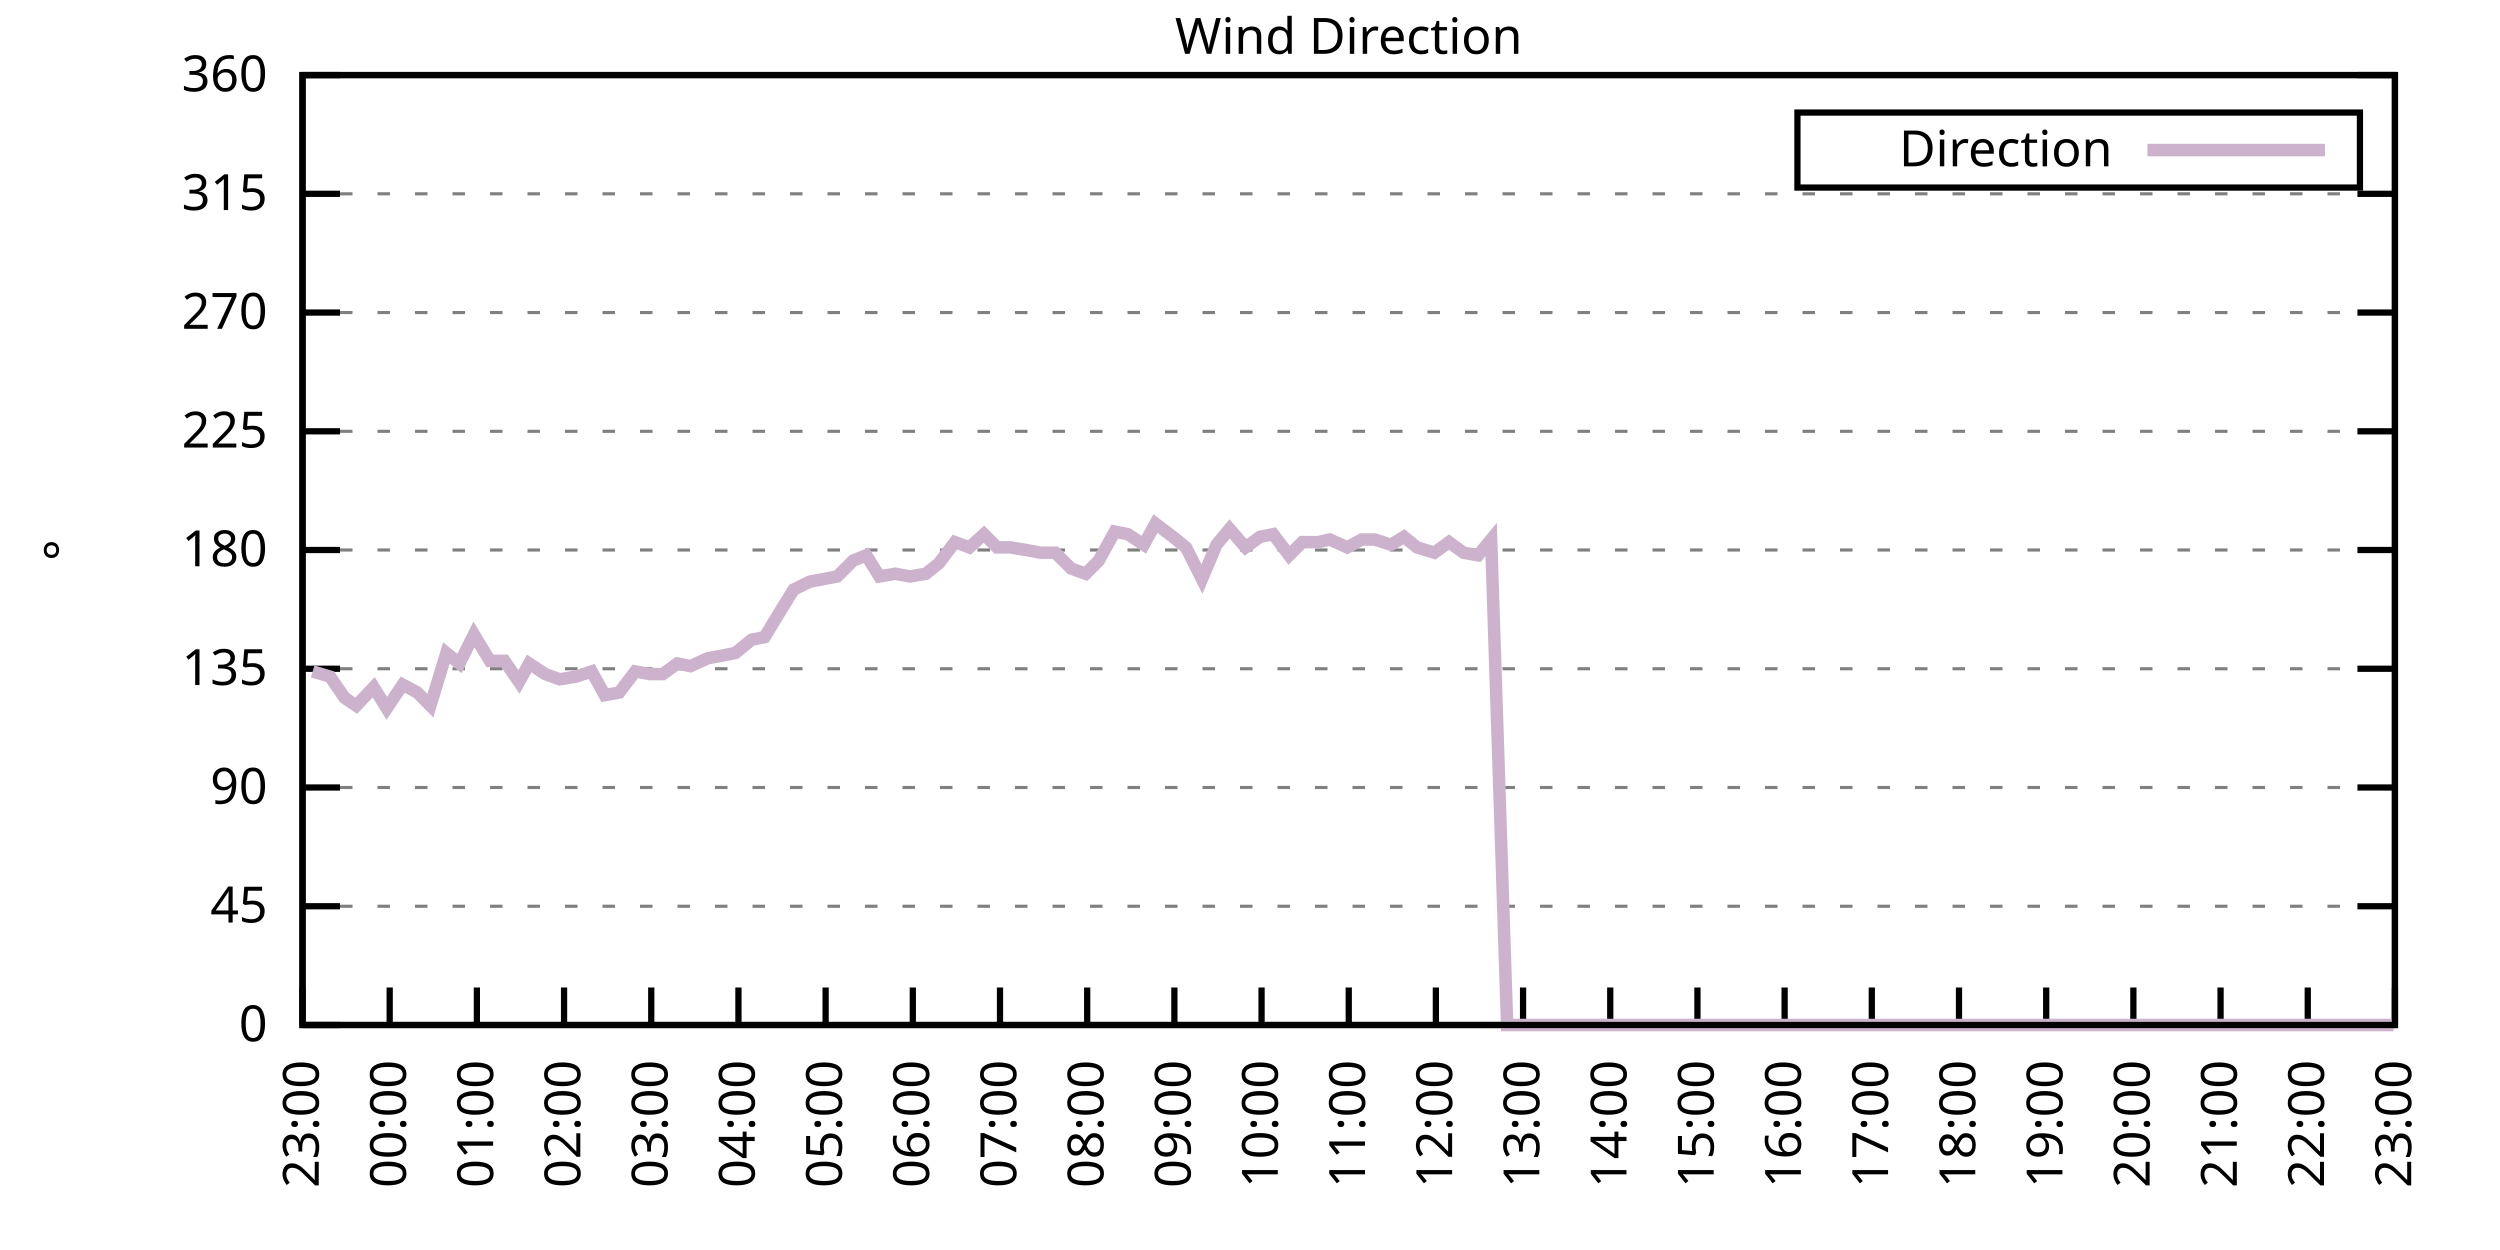
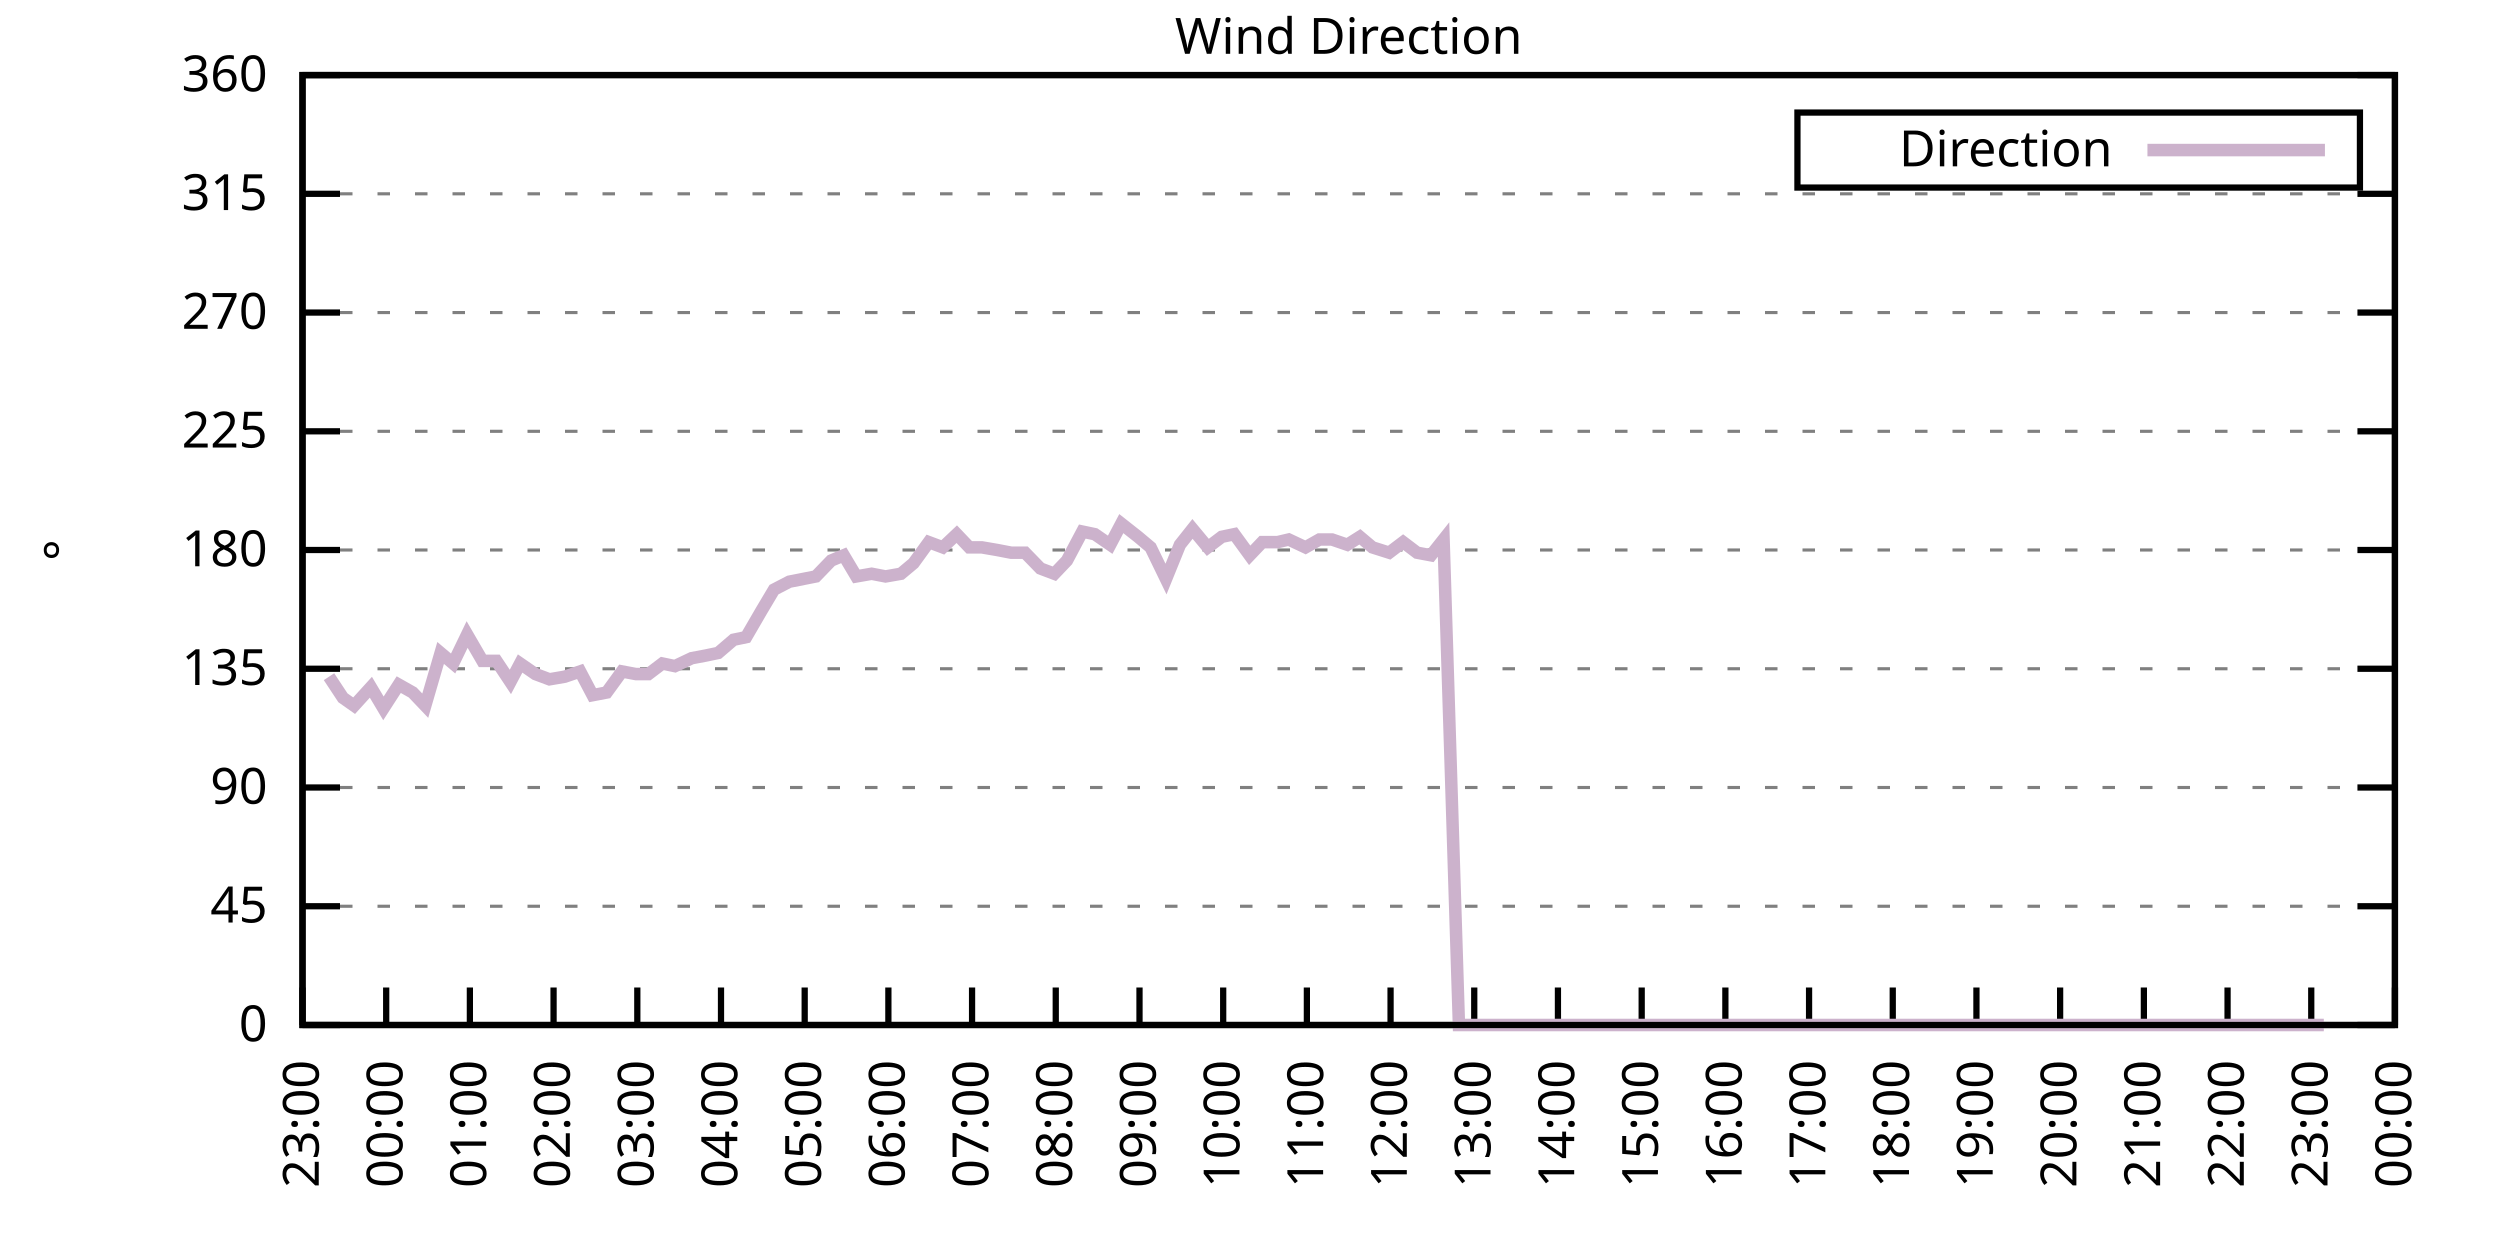
<svg xmlns="http://www.w3.org/2000/svg" xmlns:xlink="http://www.w3.org/1999/xlink" width="400" height="200" viewBox="0 0 400 200">
  <g id="gnuplot_canvas">
    <rect x="0" y="0" width="400" height="200" fill="none" />
    <defs>
      <circle id="gpDot" r="0.5" stroke-width="0.5" stroke="currentColor" />
      <path id="gpPt0" stroke-width="0.333" stroke="currentColor" d="M-1,0 h2 M0,-1 v2" />
      <path id="gpPt1" stroke-width="0.333" stroke="currentColor" d="M-1,-1 L1,1 M1,-1 L-1,1" />
      <path id="gpPt2" stroke-width="0.333" stroke="currentColor" d="M-1,0 L1,0 M0,-1 L0,1 M-1,-1 L1,1 M-1,1 L1,-1" />
      <rect id="gpPt3" stroke-width="0.333" stroke="currentColor" x="-1" y="-1" width="2" height="2" />
      <rect id="gpPt4" stroke-width="0.333" stroke="currentColor" fill="currentColor" x="-1" y="-1" width="2" height="2" />
      <circle id="gpPt5" stroke-width="0.333" stroke="currentColor" cx="0" cy="0" r="1" />
      <use xlink:href="#gpPt5" id="gpPt6" fill="currentColor" stroke="none" />
      <path id="gpPt7" stroke-width="0.333" stroke="currentColor" d="M0,-1.33 L-1.33,0.67 L1.33,0.67 z" />
      <use xlink:href="#gpPt7" id="gpPt8" fill="currentColor" stroke="none" />
      <use xlink:href="#gpPt7" id="gpPt9" stroke="currentColor" transform="rotate(180)" />
      <use xlink:href="#gpPt9" id="gpPt10" fill="currentColor" stroke="none" />
      <use xlink:href="#gpPt3" id="gpPt11" stroke="currentColor" transform="rotate(45)" />
      <use xlink:href="#gpPt11" id="gpPt12" fill="currentColor" stroke="none" />
      <path id="gpPt13" stroke-width="0.333" stroke="currentColor" d="M0,1.330 L1.265,0.411 L0.782,-1.067 L-0.782,-1.076 L-1.265,0.411 z" />
      <use xlink:href="#gpPt13" id="gpPt14" fill="currentColor" stroke="none" />
      <filter id="textbox" filterUnits="objectBoundingBox" x="0" y="0" height="1" width="1">
        <feFlood flood-color="white" flood-opacity="1" result="bgnd" />
        <feComposite in="SourceGraphic" in2="bgnd" operator="atop" />
      </filter>
      <filter id="greybox" filterUnits="objectBoundingBox" x="0" y="0" height="1" width="1">
        <feFlood flood-color="lightgrey" flood-opacity="1" result="grey" />
        <feComposite in="SourceGraphic" in2="grey" operator="atop" />
      </filter>
    </defs>
    <g fill="none" color="white" stroke="currentColor" stroke-width="1.00" stroke-linecap="butt" stroke-linejoin="miter">
</g>
    <g fill="none" color="black" stroke="currentColor" stroke-width="1.00" stroke-linecap="butt" stroke-linejoin="miter">
      <g stroke="none" shape-rendering="crispEdges">
        <polygon fill="rgb(255, 255, 255)" points="48.40,164.00 383.18,164.00 383.18,12.02 48.40,12.02 " />
      </g>
    </g>
    <g fill="none" color="black" stroke="currentColor" stroke-width="1.00" stroke-linecap="butt" stroke-linejoin="miter">
</g>
    <g fill="none" color="black" stroke="black" stroke-width="0.50" stroke-linecap="butt" stroke-linejoin="miter">
</g>
    <g fill="none" color="gray" stroke="currentColor" stroke-width="0.50" stroke-linecap="butt" stroke-linejoin="miter">
      <path stroke="gray" stroke-dasharray="2,4" class="gridline" d="M48.40,164.00 L383.19,164.00  " />
    </g>
    <g fill="none" color="gray" stroke="gray" stroke-width="1.00" stroke-linecap="butt" stroke-linejoin="miter">
</g>
    <g fill="none" color="black" stroke="currentColor" stroke-width="1.00" stroke-linecap="butt" stroke-linejoin="miter">
      <path stroke="black" d="M48.40,164.00 L54.40,164.00 M383.19,164.00 L377.19,164.00  " />
      <g transform="translate(42.80,166.60)" stroke="none" fill="black" font-family="Sans" font-size="8.00" text-anchor="end">
        <text>
          <tspan font-family="Sans"> 0</tspan>
        </text>
      </g>
    </g>
    <g fill="none" color="black" stroke="currentColor" stroke-width="1.00" stroke-linecap="butt" stroke-linejoin="miter">
</g>
    <g fill="none" color="black" stroke="black" stroke-width="0.50" stroke-linecap="butt" stroke-linejoin="miter">
</g>
    <g fill="none" color="gray" stroke="currentColor" stroke-width="0.50" stroke-linecap="butt" stroke-linejoin="miter">
      <path stroke="gray" stroke-dasharray="2,4" class="gridline" d="M48.40,145.00 L383.19,145.00  " />
    </g>
    <g fill="none" color="gray" stroke="gray" stroke-width="1.00" stroke-linecap="butt" stroke-linejoin="miter">
</g>
    <g fill="none" color="black" stroke="currentColor" stroke-width="1.00" stroke-linecap="butt" stroke-linejoin="miter">
      <path stroke="black" d="M48.40,145.00 L54.40,145.00 M383.19,145.00 L377.19,145.00  " />
      <g transform="translate(42.80,147.60)" stroke="none" fill="black" font-family="Sans" font-size="8.00" text-anchor="end">
        <text>
          <tspan font-family="Sans"> 45</tspan>
        </text>
      </g>
    </g>
    <g fill="none" color="black" stroke="currentColor" stroke-width="1.00" stroke-linecap="butt" stroke-linejoin="miter">
</g>
    <g fill="none" color="black" stroke="black" stroke-width="0.50" stroke-linecap="butt" stroke-linejoin="miter">
</g>
    <g fill="none" color="gray" stroke="currentColor" stroke-width="0.50" stroke-linecap="butt" stroke-linejoin="miter">
      <path stroke="gray" stroke-dasharray="2,4" class="gridline" d="M48.40,126.00 L383.19,126.00  " />
    </g>
    <g fill="none" color="gray" stroke="gray" stroke-width="1.00" stroke-linecap="butt" stroke-linejoin="miter">
</g>
    <g fill="none" color="black" stroke="currentColor" stroke-width="1.00" stroke-linecap="butt" stroke-linejoin="miter">
      <path stroke="black" d="M48.40,126.00 L54.40,126.00 M383.19,126.00 L377.19,126.00  " />
      <g transform="translate(42.80,128.60)" stroke="none" fill="black" font-family="Sans" font-size="8.00" text-anchor="end">
        <text>
          <tspan font-family="Sans"> 90</tspan>
        </text>
      </g>
    </g>
    <g fill="none" color="black" stroke="currentColor" stroke-width="1.00" stroke-linecap="butt" stroke-linejoin="miter">
</g>
    <g fill="none" color="black" stroke="black" stroke-width="0.50" stroke-linecap="butt" stroke-linejoin="miter">
</g>
    <g fill="none" color="gray" stroke="currentColor" stroke-width="0.50" stroke-linecap="butt" stroke-linejoin="miter">
      <path stroke="gray" stroke-dasharray="2,4" class="gridline" d="M48.40,107.00 L383.19,107.00  " />
    </g>
    <g fill="none" color="gray" stroke="gray" stroke-width="1.00" stroke-linecap="butt" stroke-linejoin="miter">
</g>
    <g fill="none" color="black" stroke="currentColor" stroke-width="1.00" stroke-linecap="butt" stroke-linejoin="miter">
      <path stroke="black" d="M48.40,107.00 L54.40,107.00 M383.19,107.00 L377.19,107.00  " />
      <g transform="translate(42.80,109.60)" stroke="none" fill="black" font-family="Sans" font-size="8.00" text-anchor="end">
        <text>
          <tspan font-family="Sans"> 135</tspan>
        </text>
      </g>
    </g>
    <g fill="none" color="black" stroke="currentColor" stroke-width="1.00" stroke-linecap="butt" stroke-linejoin="miter">
</g>
    <g fill="none" color="black" stroke="black" stroke-width="0.50" stroke-linecap="butt" stroke-linejoin="miter">
</g>
    <g fill="none" color="gray" stroke="currentColor" stroke-width="0.50" stroke-linecap="butt" stroke-linejoin="miter">
      <path stroke="gray" stroke-dasharray="2,4" class="gridline" d="M48.40,88.00 L383.19,88.00  " />
    </g>
    <g fill="none" color="gray" stroke="gray" stroke-width="1.00" stroke-linecap="butt" stroke-linejoin="miter">
</g>
    <g fill="none" color="black" stroke="currentColor" stroke-width="1.00" stroke-linecap="butt" stroke-linejoin="miter">
      <path stroke="black" d="M48.40,88.00 L54.40,88.00 M383.19,88.00 L377.19,88.00  " />
      <g transform="translate(42.80,90.60)" stroke="none" fill="black" font-family="Sans" font-size="8.00" text-anchor="end">
        <text>
          <tspan font-family="Sans"> 180</tspan>
        </text>
      </g>
    </g>
    <g fill="none" color="black" stroke="currentColor" stroke-width="1.00" stroke-linecap="butt" stroke-linejoin="miter">
</g>
    <g fill="none" color="black" stroke="black" stroke-width="0.50" stroke-linecap="butt" stroke-linejoin="miter">
</g>
    <g fill="none" color="gray" stroke="currentColor" stroke-width="0.50" stroke-linecap="butt" stroke-linejoin="miter">
      <path stroke="gray" stroke-dasharray="2,4" class="gridline" d="M48.40,69.01 L383.19,69.01  " />
    </g>
    <g fill="none" color="gray" stroke="gray" stroke-width="1.00" stroke-linecap="butt" stroke-linejoin="miter">
</g>
    <g fill="none" color="black" stroke="currentColor" stroke-width="1.00" stroke-linecap="butt" stroke-linejoin="miter">
      <path stroke="black" d="M48.40,69.01 L54.40,69.01 M383.19,69.01 L377.19,69.01  " />
      <g transform="translate(42.80,71.61)" stroke="none" fill="black" font-family="Sans" font-size="8.00" text-anchor="end">
        <text>
          <tspan font-family="Sans"> 225</tspan>
        </text>
      </g>
    </g>
    <g fill="none" color="black" stroke="currentColor" stroke-width="1.00" stroke-linecap="butt" stroke-linejoin="miter">
</g>
    <g fill="none" color="black" stroke="black" stroke-width="0.50" stroke-linecap="butt" stroke-linejoin="miter">
</g>
    <g fill="none" color="gray" stroke="currentColor" stroke-width="0.50" stroke-linecap="butt" stroke-linejoin="miter">
      <path stroke="gray" stroke-dasharray="2,4" class="gridline" d="M48.40,50.01 L383.19,50.01  " />
    </g>
    <g fill="none" color="gray" stroke="gray" stroke-width="1.00" stroke-linecap="butt" stroke-linejoin="miter">
</g>
    <g fill="none" color="black" stroke="currentColor" stroke-width="1.00" stroke-linecap="butt" stroke-linejoin="miter">
      <path stroke="black" d="M48.40,50.01 L54.40,50.01 M383.19,50.01 L377.19,50.01  " />
      <g transform="translate(42.80,52.61)" stroke="none" fill="black" font-family="Sans" font-size="8.00" text-anchor="end">
        <text>
          <tspan font-family="Sans"> 270</tspan>
        </text>
      </g>
    </g>
    <g fill="none" color="black" stroke="currentColor" stroke-width="1.00" stroke-linecap="butt" stroke-linejoin="miter">
</g>
    <g fill="none" color="black" stroke="black" stroke-width="0.50" stroke-linecap="butt" stroke-linejoin="miter">
</g>
    <g fill="none" color="gray" stroke="currentColor" stroke-width="0.50" stroke-linecap="butt" stroke-linejoin="miter">
      <path stroke="gray" stroke-dasharray="2,4" class="gridline" d="M48.40,31.01 L383.19,31.01  " />
    </g>
    <g fill="none" color="gray" stroke="gray" stroke-width="1.00" stroke-linecap="butt" stroke-linejoin="miter">
</g>
    <g fill="none" color="black" stroke="currentColor" stroke-width="1.00" stroke-linecap="butt" stroke-linejoin="miter">
      <path stroke="black" d="M48.40,31.01 L54.40,31.01 M383.19,31.01 L377.19,31.01  " />
      <g transform="translate(42.80,33.61)" stroke="none" fill="black" font-family="Sans" font-size="8.00" text-anchor="end">
        <text>
          <tspan font-family="Sans"> 315</tspan>
        </text>
      </g>
    </g>
    <g fill="none" color="black" stroke="currentColor" stroke-width="1.00" stroke-linecap="butt" stroke-linejoin="miter">
</g>
    <g fill="none" color="black" stroke="black" stroke-width="0.50" stroke-linecap="butt" stroke-linejoin="miter">
</g>
    <g fill="none" color="gray" stroke="currentColor" stroke-width="0.50" stroke-linecap="butt" stroke-linejoin="miter">
      <path stroke="gray" stroke-dasharray="2,4" class="gridline" d="M48.40,12.01 L383.19,12.01  " />
    </g>
    <g fill="none" color="gray" stroke="gray" stroke-width="1.00" stroke-linecap="butt" stroke-linejoin="miter">
</g>
    <g fill="none" color="black" stroke="currentColor" stroke-width="1.00" stroke-linecap="butt" stroke-linejoin="miter">
      <path stroke="black" d="M48.40,12.01 L54.40,12.01 M383.19,12.01 L377.19,12.01  " />
      <g transform="translate(42.80,14.61)" stroke="none" fill="black" font-family="Sans" font-size="8.00" text-anchor="end">
        <text>
          <tspan font-family="Sans"> 360</tspan>
        </text>
      </g>
    </g>
    <g fill="none" color="black" stroke="currentColor" stroke-width="1.00" stroke-linecap="butt" stroke-linejoin="miter">
      <path stroke="black" d="M48.40,164.00 L48.40,158.00  " />
      <g transform="translate(51.00,169.60) rotate(270.00)" stroke="none" fill="black" font-family="Sans" font-size="8.00" text-anchor="end">
        <text>
          <tspan font-family="Sans">23:00</tspan>
        </text>
      </g>
    </g>
    <g fill="none" color="black" stroke="currentColor" stroke-width="1.00" stroke-linecap="butt" stroke-linejoin="miter">
-       <path stroke="black" d="M62.35,164.00 L62.35,158.00  " />
-       <g transform="translate(64.95,169.60) rotate(270.00)" stroke="none" fill="black" font-family="Sans" font-size="8.00" text-anchor="end">
+       <path stroke="black" d="M61.79,164.00 L61.79,158.00  " />
+       <g transform="translate(64.39,169.60) rotate(270.00)" stroke="none" fill="black" font-family="Sans" font-size="8.00" text-anchor="end">
        <text>
          <tspan font-family="Sans">00:00</tspan>
        </text>
      </g>
    </g>
    <g fill="none" color="black" stroke="currentColor" stroke-width="1.00" stroke-linecap="butt" stroke-linejoin="miter">
-       <path stroke="black" d="M76.30,164.00 L76.30,158.00  " />
-       <g transform="translate(78.90,169.60) rotate(270.00)" stroke="none" fill="black" font-family="Sans" font-size="8.00" text-anchor="end">
+       <path stroke="black" d="M75.18,164.00 L75.18,158.00  " />
+       <g transform="translate(77.78,169.60) rotate(270.00)" stroke="none" fill="black" font-family="Sans" font-size="8.00" text-anchor="end">
        <text>
          <tspan font-family="Sans">01:00</tspan>
        </text>
      </g>
    </g>
    <g fill="none" color="black" stroke="currentColor" stroke-width="1.00" stroke-linecap="butt" stroke-linejoin="miter">
-       <path stroke="black" d="M90.25,164.00 L90.25,158.00  " />
-       <g transform="translate(92.85,169.60) rotate(270.00)" stroke="none" fill="black" font-family="Sans" font-size="8.00" text-anchor="end">
+       <path stroke="black" d="M88.57,164.00 L88.57,158.00  " />
+       <g transform="translate(91.17,169.60) rotate(270.00)" stroke="none" fill="black" font-family="Sans" font-size="8.00" text-anchor="end">
        <text>
          <tspan font-family="Sans">02:00</tspan>
        </text>
      </g>
    </g>
    <g fill="none" color="black" stroke="currentColor" stroke-width="1.00" stroke-linecap="butt" stroke-linejoin="miter">
-       <path stroke="black" d="M104.20,164.00 L104.20,158.00  " />
-       <g transform="translate(106.80,169.60) rotate(270.00)" stroke="none" fill="black" font-family="Sans" font-size="8.00" text-anchor="end">
+       <path stroke="black" d="M101.97,164.00 L101.97,158.00  " />
+       <g transform="translate(104.57,169.60) rotate(270.00)" stroke="none" fill="black" font-family="Sans" font-size="8.00" text-anchor="end">
        <text>
          <tspan font-family="Sans">03:00</tspan>
        </text>
      </g>
    </g>
    <g fill="none" color="black" stroke="currentColor" stroke-width="1.00" stroke-linecap="butt" stroke-linejoin="miter">
-       <path stroke="black" d="M118.15,164.00 L118.15,158.00  " />
-       <g transform="translate(120.75,169.60) rotate(270.00)" stroke="none" fill="black" font-family="Sans" font-size="8.00" text-anchor="end">
+       <path stroke="black" d="M115.36,164.00 L115.36,158.00  " />
+       <g transform="translate(117.96,169.60) rotate(270.00)" stroke="none" fill="black" font-family="Sans" font-size="8.00" text-anchor="end">
        <text>
          <tspan font-family="Sans">04:00</tspan>
        </text>
      </g>
    </g>
    <g fill="none" color="black" stroke="currentColor" stroke-width="1.00" stroke-linecap="butt" stroke-linejoin="miter">
-       <path stroke="black" d="M132.10,164.00 L132.10,158.00  " />
-       <g transform="translate(134.70,169.60) rotate(270.00)" stroke="none" fill="black" font-family="Sans" font-size="8.00" text-anchor="end">
+       <path stroke="black" d="M128.75,164.00 L128.75,158.00  " />
+       <g transform="translate(131.35,169.60) rotate(270.00)" stroke="none" fill="black" font-family="Sans" font-size="8.00" text-anchor="end">
        <text>
          <tspan font-family="Sans">05:00</tspan>
        </text>
      </g>
    </g>
    <g fill="none" color="black" stroke="currentColor" stroke-width="1.00" stroke-linecap="butt" stroke-linejoin="miter">
-       <path stroke="black" d="M146.05,164.00 L146.05,158.00  " />
-       <g transform="translate(148.65,169.60) rotate(270.00)" stroke="none" fill="black" font-family="Sans" font-size="8.00" text-anchor="end">
+       <path stroke="black" d="M142.14,164.00 L142.14,158.00  " />
+       <g transform="translate(144.74,169.60) rotate(270.00)" stroke="none" fill="black" font-family="Sans" font-size="8.00" text-anchor="end">
        <text>
          <tspan font-family="Sans">06:00</tspan>
        </text>
      </g>
    </g>
    <g fill="none" color="black" stroke="currentColor" stroke-width="1.00" stroke-linecap="butt" stroke-linejoin="miter">
-       <path stroke="black" d="M160.00,164.00 L160.00,158.00  " />
-       <g transform="translate(162.60,169.60) rotate(270.00)" stroke="none" fill="black" font-family="Sans" font-size="8.00" text-anchor="end">
+       <path stroke="black" d="M155.53,164.00 L155.53,158.00  " />
+       <g transform="translate(158.13,169.60) rotate(270.00)" stroke="none" fill="black" font-family="Sans" font-size="8.00" text-anchor="end">
        <text>
          <tspan font-family="Sans">07:00</tspan>
        </text>
      </g>
    </g>
    <g fill="none" color="black" stroke="currentColor" stroke-width="1.00" stroke-linecap="butt" stroke-linejoin="miter">
-       <path stroke="black" d="M173.95,164.00 L173.95,158.00  " />
-       <g transform="translate(176.55,169.60) rotate(270.00)" stroke="none" fill="black" font-family="Sans" font-size="8.00" text-anchor="end">
+       <path stroke="black" d="M168.92,164.00 L168.92,158.00  " />
+       <g transform="translate(171.52,169.60) rotate(270.00)" stroke="none" fill="black" font-family="Sans" font-size="8.00" text-anchor="end">
        <text>
          <tspan font-family="Sans">08:00</tspan>
        </text>
      </g>
    </g>
    <g fill="none" color="black" stroke="currentColor" stroke-width="1.00" stroke-linecap="butt" stroke-linejoin="miter">
-       <path stroke="black" d="M187.90,164.00 L187.90,158.00  " />
-       <g transform="translate(190.50,169.60) rotate(270.00)" stroke="none" fill="black" font-family="Sans" font-size="8.00" text-anchor="end">
+       <path stroke="black" d="M182.32,164.00 L182.32,158.00  " />
+       <g transform="translate(184.92,169.60) rotate(270.00)" stroke="none" fill="black" font-family="Sans" font-size="8.00" text-anchor="end">
        <text>
          <tspan font-family="Sans">09:00</tspan>
        </text>
      </g>
    </g>
    <g fill="none" color="black" stroke="currentColor" stroke-width="1.00" stroke-linecap="butt" stroke-linejoin="miter">
-       <path stroke="black" d="M201.85,164.00 L201.85,158.00  " />
-       <g transform="translate(204.45,169.60) rotate(270.00)" stroke="none" fill="black" font-family="Sans" font-size="8.00" text-anchor="end">
+       <path stroke="black" d="M195.71,164.00 L195.71,158.00  " />
+       <g transform="translate(198.31,169.60) rotate(270.00)" stroke="none" fill="black" font-family="Sans" font-size="8.00" text-anchor="end">
        <text>
          <tspan font-family="Sans">10:00</tspan>
        </text>
      </g>
    </g>
    <g fill="none" color="black" stroke="currentColor" stroke-width="1.00" stroke-linecap="butt" stroke-linejoin="miter">
-       <path stroke="black" d="M215.80,164.00 L215.80,158.00  " />
-       <g transform="translate(218.40,169.60) rotate(270.00)" stroke="none" fill="black" font-family="Sans" font-size="8.00" text-anchor="end">
+       <path stroke="black" d="M209.10,164.00 L209.10,158.00  " />
+       <g transform="translate(211.70,169.60) rotate(270.00)" stroke="none" fill="black" font-family="Sans" font-size="8.00" text-anchor="end">
        <text>
          <tspan font-family="Sans">11:00</tspan>
        </text>
      </g>
    </g>
    <g fill="none" color="black" stroke="currentColor" stroke-width="1.00" stroke-linecap="butt" stroke-linejoin="miter">
-       <path stroke="black" d="M229.74,164.00 L229.74,158.00  " />
-       <g transform="translate(232.34,169.60) rotate(270.00)" stroke="none" fill="black" font-family="Sans" font-size="8.00" text-anchor="end">
+       <path stroke="black" d="M222.49,164.00 L222.49,158.00  " />
+       <g transform="translate(225.09,169.60) rotate(270.00)" stroke="none" fill="black" font-family="Sans" font-size="8.00" text-anchor="end">
        <text>
          <tspan font-family="Sans">12:00</tspan>
        </text>
      </g>
    </g>
    <g fill="none" color="black" stroke="currentColor" stroke-width="1.00" stroke-linecap="butt" stroke-linejoin="miter">
-       <path stroke="black" d="M243.69,164.00 L243.69,158.00  " />
-       <g transform="translate(246.29,169.60) rotate(270.00)" stroke="none" fill="black" font-family="Sans" font-size="8.00" text-anchor="end">
+       <path stroke="black" d="M235.88,164.00 L235.88,158.00  " />
+       <g transform="translate(238.48,169.60) rotate(270.00)" stroke="none" fill="black" font-family="Sans" font-size="8.00" text-anchor="end">
        <text>
          <tspan font-family="Sans">13:00</tspan>
        </text>
      </g>
    </g>
    <g fill="none" color="black" stroke="currentColor" stroke-width="1.00" stroke-linecap="butt" stroke-linejoin="miter">
-       <path stroke="black" d="M257.64,164.00 L257.64,158.00  " />
-       <g transform="translate(260.24,169.60) rotate(270.00)" stroke="none" fill="black" font-family="Sans" font-size="8.00" text-anchor="end">
+       <path stroke="black" d="M249.27,164.00 L249.27,158.00  " />
+       <g transform="translate(251.87,169.60) rotate(270.00)" stroke="none" fill="black" font-family="Sans" font-size="8.00" text-anchor="end">
        <text>
          <tspan font-family="Sans">14:00</tspan>
        </text>
      </g>
    </g>
    <g fill="none" color="black" stroke="currentColor" stroke-width="1.00" stroke-linecap="butt" stroke-linejoin="miter">
-       <path stroke="black" d="M271.59,164.00 L271.59,158.00  " />
-       <g transform="translate(274.19,169.60) rotate(270.00)" stroke="none" fill="black" font-family="Sans" font-size="8.00" text-anchor="end">
+       <path stroke="black" d="M262.67,164.00 L262.67,158.00  " />
+       <g transform="translate(265.27,169.60) rotate(270.00)" stroke="none" fill="black" font-family="Sans" font-size="8.00" text-anchor="end">
        <text>
          <tspan font-family="Sans">15:00</tspan>
        </text>
      </g>
    </g>
    <g fill="none" color="black" stroke="currentColor" stroke-width="1.00" stroke-linecap="butt" stroke-linejoin="miter">
-       <path stroke="black" d="M285.54,164.00 L285.54,158.00  " />
-       <g transform="translate(288.14,169.60) rotate(270.00)" stroke="none" fill="black" font-family="Sans" font-size="8.00" text-anchor="end">
+       <path stroke="black" d="M276.06,164.00 L276.06,158.00  " />
+       <g transform="translate(278.66,169.60) rotate(270.00)" stroke="none" fill="black" font-family="Sans" font-size="8.00" text-anchor="end">
        <text>
          <tspan font-family="Sans">16:00</tspan>
        </text>
      </g>
    </g>
    <g fill="none" color="black" stroke="currentColor" stroke-width="1.00" stroke-linecap="butt" stroke-linejoin="miter">
-       <path stroke="black" d="M299.49,164.00 L299.49,158.00  " />
-       <g transform="translate(302.09,169.60) rotate(270.00)" stroke="none" fill="black" font-family="Sans" font-size="8.00" text-anchor="end">
+       <path stroke="black" d="M289.45,164.00 L289.45,158.00  " />
+       <g transform="translate(292.05,169.60) rotate(270.00)" stroke="none" fill="black" font-family="Sans" font-size="8.00" text-anchor="end">
        <text>
          <tspan font-family="Sans">17:00</tspan>
        </text>
      </g>
    </g>
    <g fill="none" color="black" stroke="currentColor" stroke-width="1.00" stroke-linecap="butt" stroke-linejoin="miter">
-       <path stroke="black" d="M313.44,164.00 L313.44,158.00  " />
-       <g transform="translate(316.04,169.60) rotate(270.00)" stroke="none" fill="black" font-family="Sans" font-size="8.00" text-anchor="end">
+       <path stroke="black" d="M302.84,164.00 L302.84,158.00  " />
+       <g transform="translate(305.44,169.60) rotate(270.00)" stroke="none" fill="black" font-family="Sans" font-size="8.00" text-anchor="end">
        <text>
          <tspan font-family="Sans">18:00</tspan>
        </text>
      </g>
    </g>
    <g fill="none" color="black" stroke="currentColor" stroke-width="1.00" stroke-linecap="butt" stroke-linejoin="miter">
-       <path stroke="black" d="M327.39,164.00 L327.39,158.00  " />
-       <g transform="translate(329.99,169.60) rotate(270.00)" stroke="none" fill="black" font-family="Sans" font-size="8.00" text-anchor="end">
+       <path stroke="black" d="M316.23,164.00 L316.23,158.00  " />
+       <g transform="translate(318.83,169.60) rotate(270.00)" stroke="none" fill="black" font-family="Sans" font-size="8.00" text-anchor="end">
        <text>
          <tspan font-family="Sans">19:00</tspan>
        </text>
      </g>
    </g>
    <g fill="none" color="black" stroke="currentColor" stroke-width="1.00" stroke-linecap="butt" stroke-linejoin="miter">
-       <path stroke="black" d="M341.34,164.00 L341.34,158.00  " />
-       <g transform="translate(343.94,169.60) rotate(270.00)" stroke="none" fill="black" font-family="Sans" font-size="8.00" text-anchor="end">
+       <path stroke="black" d="M329.62,164.00 L329.62,158.00  " />
+       <g transform="translate(332.22,169.60) rotate(270.00)" stroke="none" fill="black" font-family="Sans" font-size="8.00" text-anchor="end">
        <text>
          <tspan font-family="Sans">20:00</tspan>
        </text>
      </g>
    </g>
    <g fill="none" color="black" stroke="currentColor" stroke-width="1.00" stroke-linecap="butt" stroke-linejoin="miter">
-       <path stroke="black" d="M355.29,164.00 L355.29,158.00  " />
-       <g transform="translate(357.89,169.60) rotate(270.00)" stroke="none" fill="black" font-family="Sans" font-size="8.00" text-anchor="end">
+       <path stroke="black" d="M343.02,164.00 L343.02,158.00  " />
+       <g transform="translate(345.62,169.60) rotate(270.00)" stroke="none" fill="black" font-family="Sans" font-size="8.00" text-anchor="end">
        <text>
          <tspan font-family="Sans">21:00</tspan>
        </text>
      </g>
    </g>
    <g fill="none" color="black" stroke="currentColor" stroke-width="1.00" stroke-linecap="butt" stroke-linejoin="miter">
-       <path stroke="black" d="M369.24,164.00 L369.24,158.00  " />
-       <g transform="translate(371.84,169.60) rotate(270.00)" stroke="none" fill="black" font-family="Sans" font-size="8.00" text-anchor="end">
+       <path stroke="black" d="M356.41,164.00 L356.41,158.00  " />
+       <g transform="translate(359.01,169.60) rotate(270.00)" stroke="none" fill="black" font-family="Sans" font-size="8.00" text-anchor="end">
        <text>
          <tspan font-family="Sans">22:00</tspan>
+         </text>
+       </g>
+     </g>
+     <g fill="none" color="black" stroke="currentColor" stroke-width="1.00" stroke-linecap="butt" stroke-linejoin="miter">
+       <path stroke="black" d="M369.80,164.00 L369.80,158.00  " />
+       <g transform="translate(372.40,169.60) rotate(270.00)" stroke="none" fill="black" font-family="Sans" font-size="8.00" text-anchor="end">
+         <text>
+           <tspan font-family="Sans">23:00</tspan>
        </text>
      </g>
    </g>
    <g fill="none" color="black" stroke="currentColor" stroke-width="1.00" stroke-linecap="butt" stroke-linejoin="miter">
      <path stroke="black" d="M383.19,164.00 L383.19,158.00  " />
      <g transform="translate(385.79,169.60) rotate(270.00)" stroke="none" fill="black" font-family="Sans" font-size="8.00" text-anchor="end">
        <text>
-           <tspan font-family="Sans">23:00</tspan>
+           <tspan font-family="Sans">00:00</tspan>
        </text>
      </g>
    </g>
    <g fill="none" color="black" stroke="currentColor" stroke-width="1.00" stroke-linecap="butt" stroke-linejoin="miter">
</g>
    <g fill="none" color="black" stroke="currentColor" stroke-width="1.00" stroke-linecap="butt" stroke-linejoin="miter">
      <path stroke="black" d="M48.40,12.01 L48.40,164.00 L383.19,164.00 L383.19,12.01 L48.40,12.01 Z  " />
    </g>
    <g fill="none" color="black" stroke="currentColor" stroke-width="1.00" stroke-linecap="butt" stroke-linejoin="miter">
</g>
    <g fill="none" color="black" stroke="currentColor" stroke-width="1.00" stroke-linecap="butt" stroke-linejoin="miter">
      <path stroke="black" d="M287.59,30.01 L287.59,18.01 L377.59,18.01 L377.59,30.01 L287.59,30.01 Z  " />
    </g>
    <g id="Wind_direction_plot_1">
      <g fill="none" color="white" stroke="black" stroke-width="2.00" stroke-linecap="butt" stroke-linejoin="miter">
</g>
      <g fill="none" color="black" stroke="currentColor" stroke-width="2.00" stroke-linecap="butt" stroke-linejoin="miter">
        <g transform="translate(337.99,26.61)" stroke="none" fill="black" font-family="Sans" font-size="8.00" text-anchor="end">
          <text>
            <tspan font-family="Sans">Direction</tspan>
          </text>
        </g>
      </g>
      <g fill="none" color="black" stroke="currentColor" stroke-width="2.00" stroke-linecap="butt" stroke-linejoin="miter">
-         <path stroke="rgb(204, 178, 204)" d="M343.59,24.01 L371.99,24.01 M50.03,107.43 L52.82,108.27 L55.14,111.65 L57.00,112.91 L59.79,109.96 L61.88,113.34   L64.44,109.54 L66.77,110.80 L68.86,112.91 L71.42,104.47 L73.51,106.16 L75.83,101.52 L78.39,105.74 L80.72,105.74   L83.04,109.11 L84.67,106.16 L87.23,107.85 L89.55,108.69 L92.11,108.27 L94.67,107.43 L96.76,111.23 L99.08,110.80   L101.64,107.43 L103.97,107.85 L106.06,107.85 L108.38,106.16 L110.48,106.58 L113.27,105.31 L115.59,104.89 L117.68,104.47   L120.24,102.36 L122.33,101.94 L124.89,97.72 L126.98,94.34 L129.54,93.07 L133.96,92.23 L136.51,89.69 L138.61,88.85   L140.70,92.23 L143.26,91.80 L145.58,92.23 L148.14,91.80 L150.23,90.12 L152.79,86.74 L155.11,87.58 L157.44,85.47   L159.53,87.58 L161.62,87.58 L164.18,88.00 L166.51,88.43 L168.83,88.43 L171.39,90.96 L173.71,91.80 L175.81,89.69   L178.36,85.05 L180.46,85.47 L183.01,87.16 L184.87,83.78 L187.66,85.89 L189.76,87.58 L192.31,92.65 L194.64,87.16   L196.73,84.63 L199.29,87.58 L201.61,85.89 L203.71,85.47 L206.26,88.85 L208.36,86.74 L210.91,86.74 L212.77,86.32   L215.56,87.58 L217.89,86.32 L219.98,86.32 L222.54,87.16 L224.63,85.89 L226.72,87.58 L229.51,88.43 L231.84,86.74   L234.16,88.43 L236.49,88.85 L238.58,86.32 L241.14,164.00 L243.23,164.00 L245.79,164.00 L247.88,164.00 L250.44,164.00   L252.76,164.00 L254.85,164.00 L256.71,164.00 L259.74,164.00 L262.06,164.00 L264.39,164.00 L266.25,164.00 L268.80,164.00   L271.13,164.00 L273.45,164.00 L275.78,164.00 L278.10,164.00 L280.43,164.00 L282.75,164.00 L285.31,164.00 L287.40,164.00   L289.96,164.00 L292.05,164.00 L294.61,164.00 L296.94,164.00 L299.03,164.00 L301.35,164.00 L303.91,164.00 L306.00,164.00   L308.56,164.00 L310.88,164.00 L313.21,164.00 L315.30,164.00 L317.86,164.00 L320.18,164.00 L322.28,164.00 L324.83,164.00   L326.69,164.00 L329.25,164.00 L331.81,164.00 L334.13,164.00 L336.46,164.00 L338.78,164.00 L340.64,164.00 L343.20,164.00   L345.53,164.00 L348.08,164.00 L350.18,164.00 L352.50,164.00 L355.06,164.00 L356.92,164.00 L359.71,164.00 L361.57,164.00   L364.13,164.00 L368.78,164.00 L371.10,164.00 L373.66,164.00 L375.98,164.00 L378.31,164.00 L380.63,164.00 L382.96,164.00    " />
+         <path stroke="rgb(204, 178, 204)" d="M343.59,24.01 L371.99,24.01 M52.64,108.27 L54.87,111.65 L56.66,112.91 L59.34,109.96 L61.35,113.34 L63.80,109.54   L66.03,110.80 L68.04,112.91 L70.50,104.47 L72.50,106.16 L74.74,101.52 L77.19,105.74 L79.42,105.74 L81.66,109.11   L83.22,106.16 L85.67,107.85 L87.91,108.69 L90.36,108.27 L92.82,107.43 L94.82,111.23 L97.06,110.80 L99.51,107.43   L101.74,107.85 L103.75,107.85 L105.98,106.16 L107.99,106.58 L110.67,105.31 L112.90,104.89 L114.91,104.47 L117.37,102.36   L119.38,101.94 L121.83,97.72 L123.84,94.34 L126.29,93.07 L130.54,92.23 L132.99,89.69 L135.00,88.85 L137.01,92.23   L139.46,91.80 L141.69,92.23 L144.15,91.80 L146.16,90.12 L148.61,86.74 L150.85,87.58 L153.08,85.47 L155.09,87.58   L157.10,87.58 L159.55,88.00 L161.78,88.43 L164.01,88.43 L166.47,90.96 L168.70,91.80 L170.71,89.69 L173.17,85.05   L175.17,85.47 L177.63,87.16 L179.41,83.78 L182.09,85.89 L184.10,87.58 L186.56,92.65 L188.79,87.16 L190.80,84.63   L193.25,87.58 L195.48,85.89 L197.49,85.47 L199.95,88.85 L201.96,86.74 L204.41,86.74 L206.20,86.32 L208.88,87.58   L211.11,86.32 L213.12,86.32 L215.57,87.16 L217.58,85.89 L219.59,87.58 L222.27,88.43 L224.50,86.74 L226.73,88.43   L228.96,88.85 L230.97,86.32 L233.43,164.00 L235.44,164.00 L237.89,164.00 L239.90,164.00 L242.36,164.00 L244.59,164.00   L246.60,164.00 L248.38,164.00 L251.28,164.00 L253.51,164.00 L255.75,164.00 L257.53,164.00 L259.99,164.00 L262.22,164.00   L264.45,164.00 L266.68,164.00 L268.92,164.00 L271.15,164.00 L273.38,164.00 L275.83,164.00 L277.84,164.00 L280.30,164.00   L282.31,164.00 L284.76,164.00 L286.99,164.00 L289.00,164.00 L291.23,164.00 L293.69,164.00 L295.70,164.00 L298.15,164.00   L300.39,164.00 L302.62,164.00 L304.63,164.00 L307.08,164.00 L309.31,164.00 L311.32,164.00 L313.78,164.00 L315.56,164.00   L318.02,164.00 L320.47,164.00 L322.70,164.00 L324.94,164.00 L327.17,164.00 L328.95,164.00 L331.41,164.00 L333.64,164.00   L336.10,164.00 L338.10,164.00 L340.34,164.00 L342.79,164.00 L344.58,164.00 L347.26,164.00 L349.04,164.00 L351.50,164.00   L355.96,164.00 L358.19,164.00 L360.65,164.00 L362.88,164.00 L365.11,164.00 L367.34,164.00 L369.58,164.00 L371.81,164.00    " />
      </g>
    </g>
    <g fill="none" color="black" stroke="currentColor" stroke-width="2.00" stroke-linecap="butt" stroke-linejoin="miter">
</g>
    <g fill="none" color="black" stroke="black" stroke-width="1.00" stroke-linecap="butt" stroke-linejoin="miter">
</g>
    <g fill="none" color="black" stroke="currentColor" stroke-width="1.00" stroke-linecap="butt" stroke-linejoin="miter">
      <path stroke="black" d="M48.40,12.01 L48.40,164.00 L383.19,164.00 L383.19,12.01 L48.40,12.01 Z  " />
      <g transform="translate(12.80,88.01) rotate(270.00)" stroke="none" fill="black" font-family="Sans" font-size="8.00" text-anchor="middle">
        <text>
          <tspan font-family="Sans">°</tspan>
        </text>
      </g>
    </g>
    <g fill="none" color="black" stroke="currentColor" stroke-width="1.00" stroke-linecap="butt" stroke-linejoin="miter">
</g>
    <g fill="none" color="black" stroke="currentColor" stroke-width="1.00" stroke-linecap="butt" stroke-linejoin="miter">
      <g transform="translate(215.79,8.61)" stroke="none" fill="black" font-family="Sans" font-size="8.00" text-anchor="middle">
        <text>
          <tspan font-family="Sans">Wind Direction</tspan>
        </text>
      </g>
    </g>
    <g fill="none" color="black" stroke="currentColor" stroke-width="1.00" stroke-linecap="butt" stroke-linejoin="miter">
</g>
  </g>
</svg>
